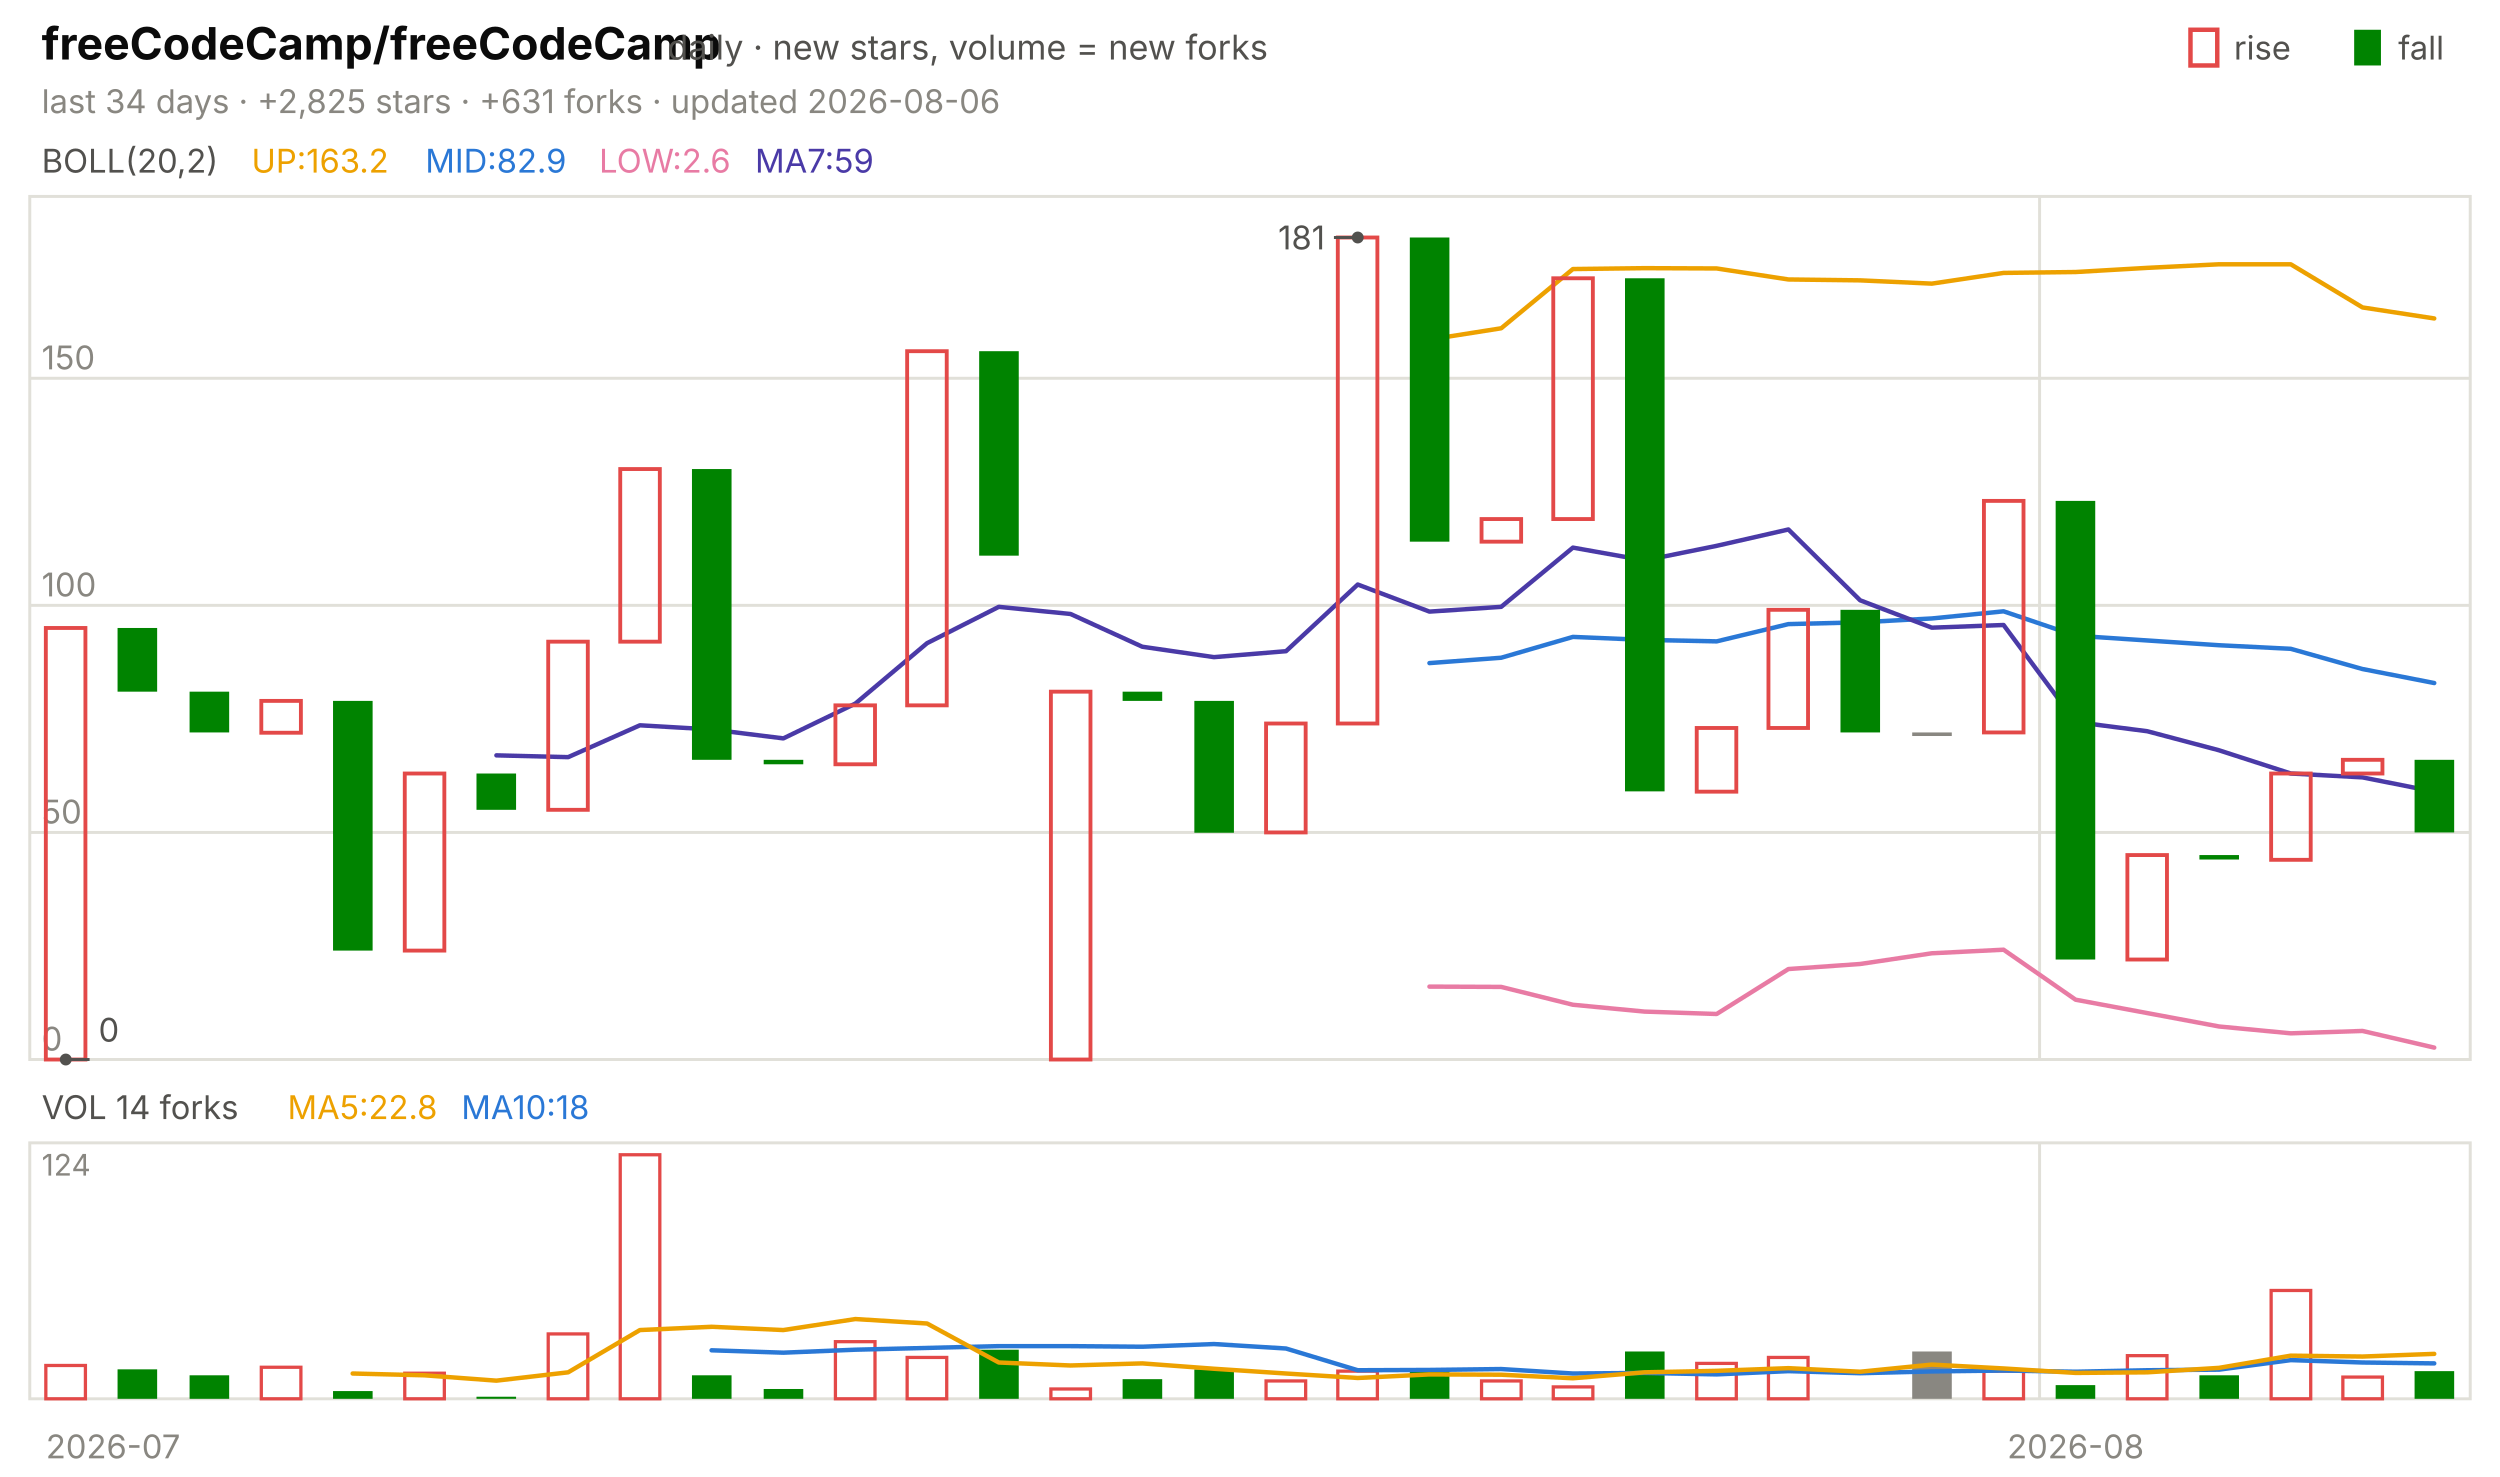
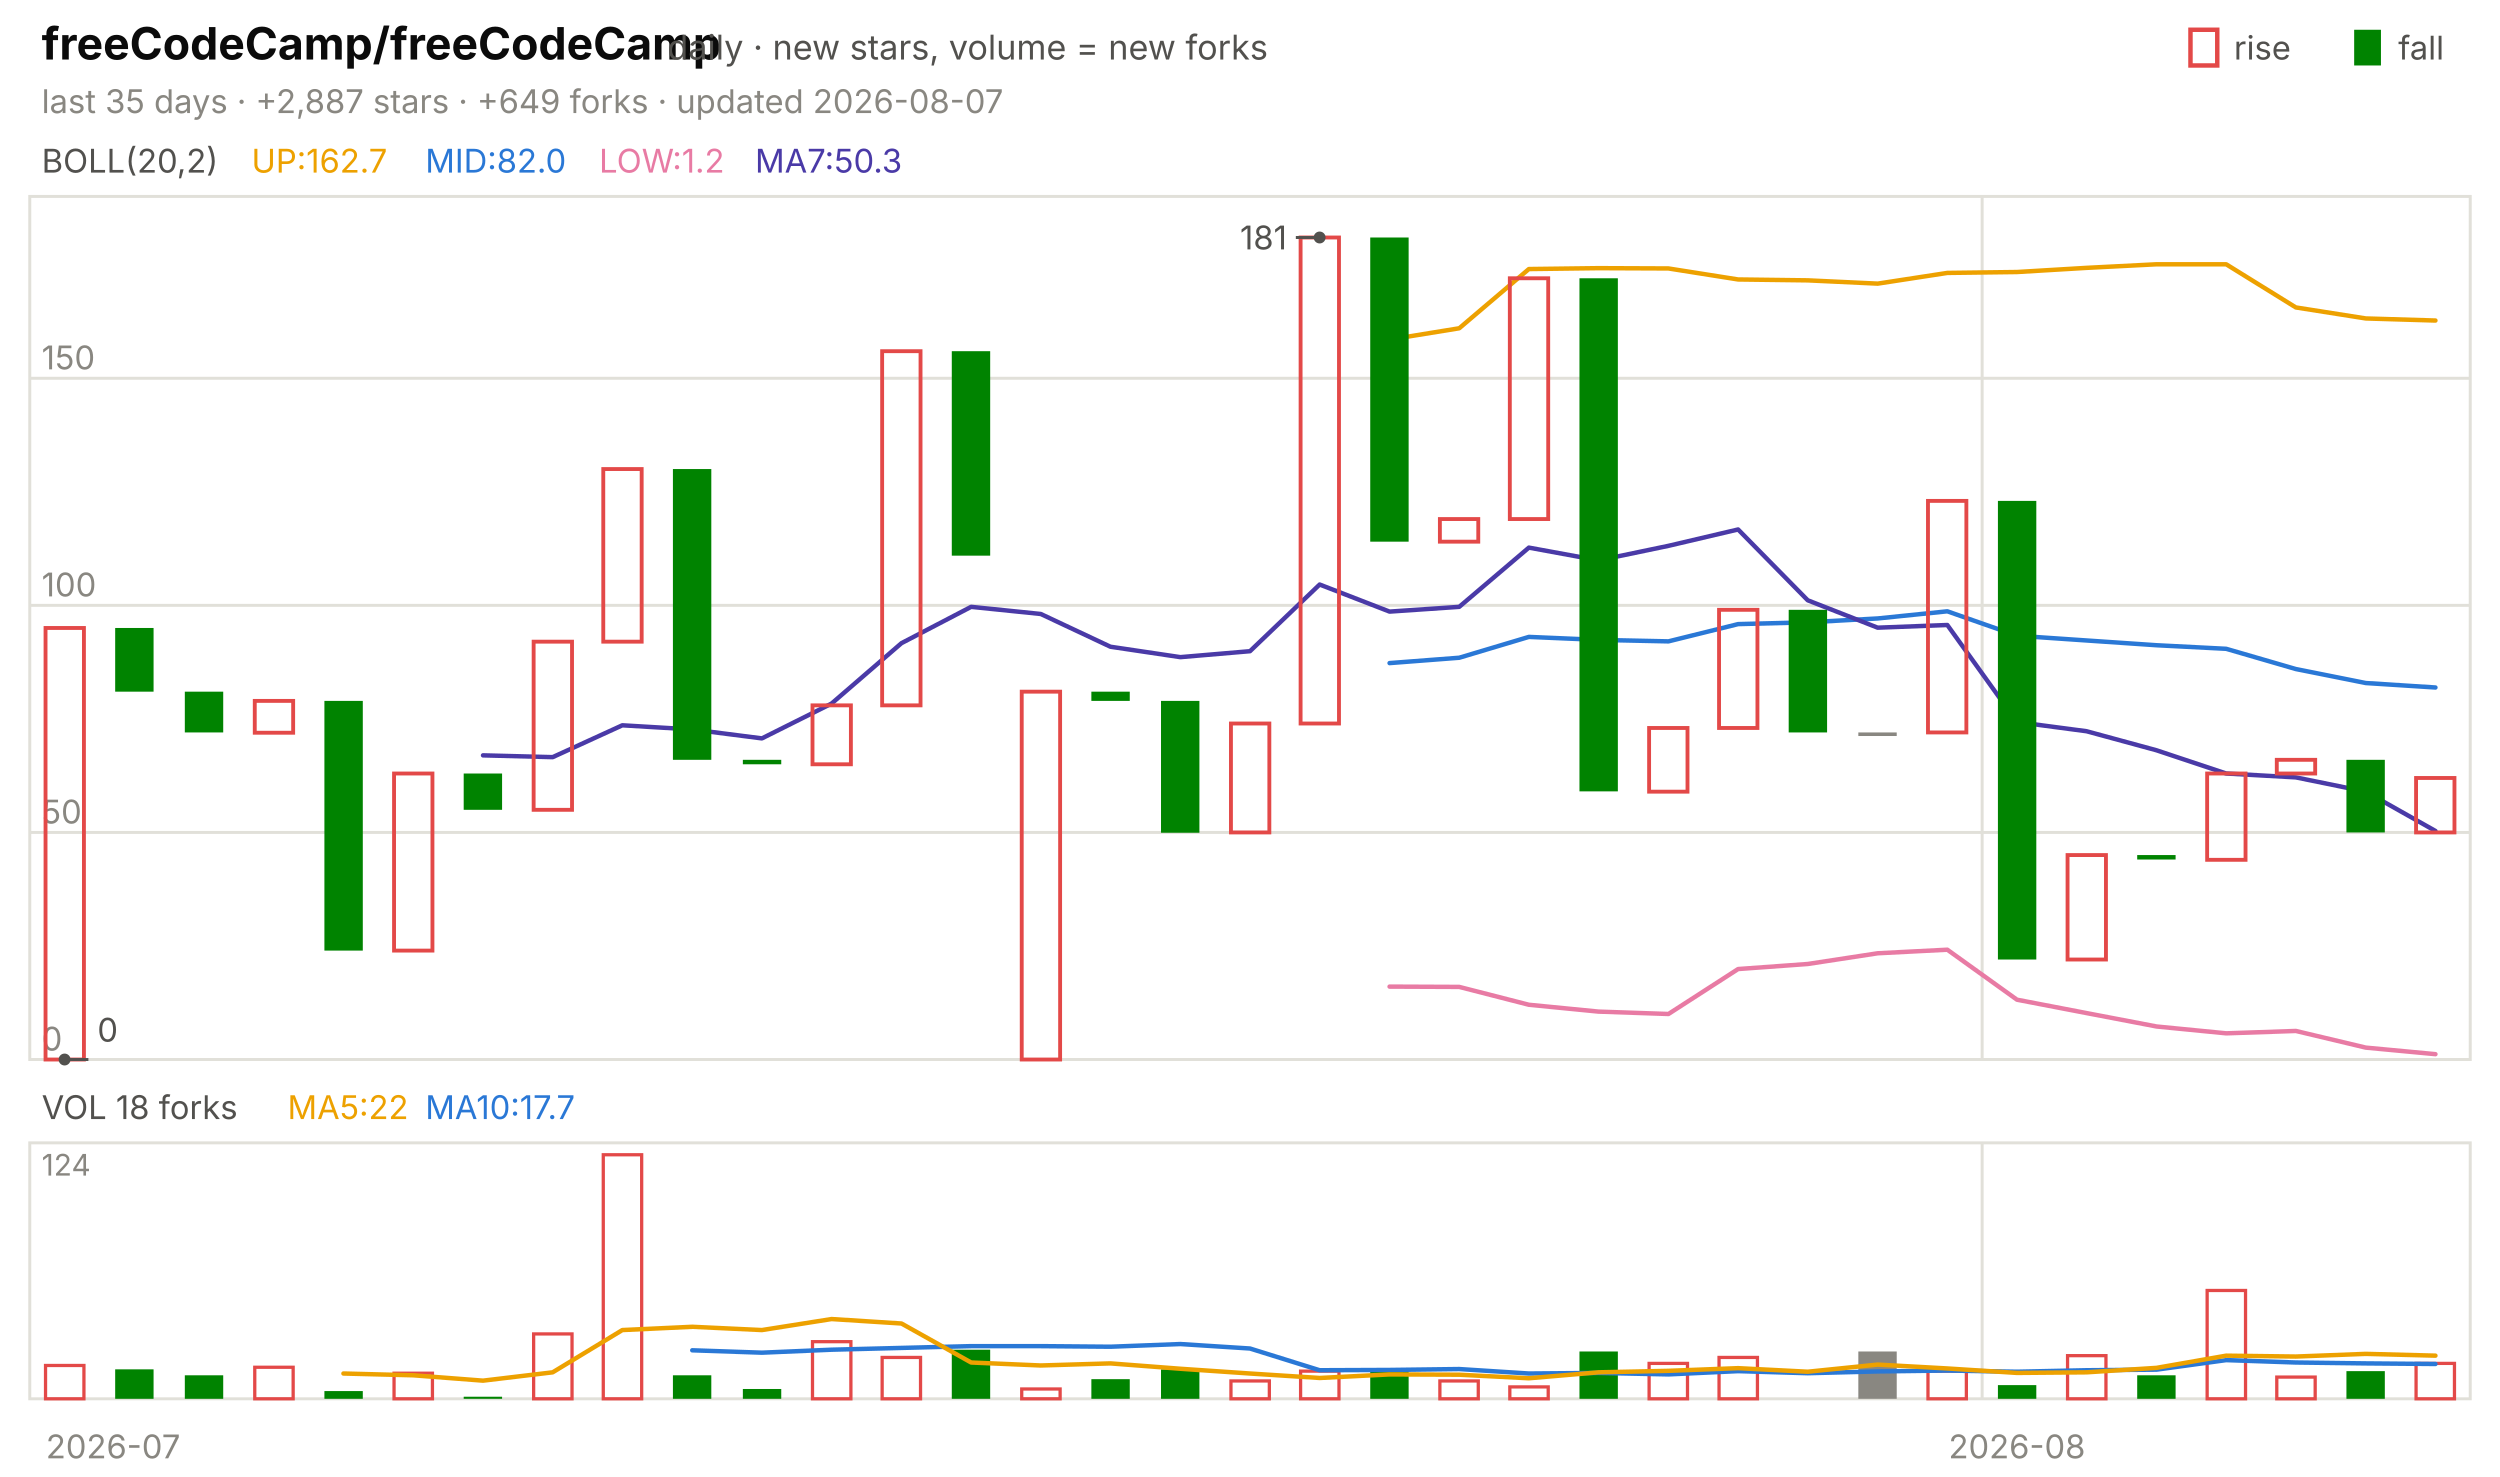
<svg xmlns="http://www.w3.org/2000/svg" viewBox="0 0 840 496" width="840" height="496" font-family="-apple-system,'Segoe UI',system-ui,sans-serif" role="img" aria-label="freeCodeCamp/freeCodeCamp candlestick chart">
  <text x="14.0" y="20.0" font-size="15" fill="#0b0b0b" font-weight="650">freeCodeCamp/freeCodeCamp</text>
  <text x="224.2" y="20.0" font-size="11.5" fill="#52514e">daily · new stars, volume = new forks</text>
  <text x="805.8" y="20.0" font-size="11.0" fill="#52514e">fall</text>
  <rect x="791" y="10" width="9" height="12" fill="#008300" />
  <text x="750.6" y="20.0" font-size="11.0" fill="#52514e">rise</text>
  <rect x="736" y="10" width="9" height="12" fill="none" stroke="#e34948" stroke-width="1.5" />
-   <text x="14.0" y="38.0" font-size="11.0" fill="#898781">last 34 days · +2,825 stars · +631 forks · updated 2026-08-06</text>
+   <text x="14.0" y="38.0" font-size="11.0" fill="#898781">last 35 days · +2,887 stars · +649 forks · updated 2026-08-07</text>
  <rect x="10" y="66" width="820" height="290" fill="none" stroke="#e1e0d9" />
  <rect x="10" y="384" width="820" height="86" fill="none" stroke="#e1e0d9" />
  <text x="38.0" y="490.0" font-size="11.0" fill="#898781" text-anchor="middle">2026-07</text>
-   <line x1="685.3" y1="66.0" x2="685.3" y2="356.0" stroke="#e1e0d9" stroke-width="1.0" />
-   <line x1="685.3" y1="384.0" x2="685.3" y2="470.0" stroke="#e1e0d9" stroke-width="1.0" />
-   <text x="697.4" y="490.0" font-size="11.0" fill="#898781" text-anchor="middle">2026-08</text>
+   <line x1="666.0" y1="66.0" x2="666.0" y2="356.0" stroke="#e1e0d9" stroke-width="1.0" />
+   <line x1="666.0" y1="384.0" x2="666.0" y2="470.0" stroke="#e1e0d9" stroke-width="1.0" />
+   <text x="677.7" y="490.0" font-size="11.0" fill="#898781" text-anchor="middle">2026-08</text>
  <text x="14.0" y="58.0" font-size="11.0" fill="#52514e">BOLL(20,2)</text>
-   <text x="84.5" y="58.0" font-size="11.0" fill="#eda100">UP:163.2</text>
-   <text x="142.9" y="58.0" font-size="11.0" fill="#2a78d6">MID:82.9</text>
-   <text x="201.3" y="58.0" font-size="11.0" fill="#e87ba4">LOW:2.6</text>
-   <text x="253.7" y="58.0" font-size="11.0" fill="#4a3aa7">MA7:59</text>
+   <text x="84.5" y="58.0" font-size="11.0" fill="#eda100">UP:162.7</text>
+   <text x="142.9" y="58.0" font-size="11.0" fill="#2a78d6">MID:82.0</text>
+   <text x="201.3" y="58.0" font-size="11.0" fill="#e87ba4">LOW:1.2</text>
+   <text x="253.7" y="58.0" font-size="11.0" fill="#4a3aa7">MA7:50.3</text>
  <line x1="10.0" y1="356.0" x2="830.0" y2="356.0" stroke="#e1e0d9" stroke-width="1.0" />
  <text x="14.0" y="353.0" font-size="11.0" fill="#898781">0</text>
  <line x1="10.0" y1="279.7" x2="830.0" y2="279.7" stroke="#e1e0d9" stroke-width="1.0" />
  <text x="14.0" y="276.7" font-size="11.0" fill="#898781">50</text>
  <line x1="10.0" y1="203.4" x2="830.0" y2="203.4" stroke="#e1e0d9" stroke-width="1.0" />
  <text x="14.0" y="200.4" font-size="11.0" fill="#898781">100</text>
  <line x1="10.0" y1="127.1" x2="830.0" y2="127.1" stroke="#e1e0d9" stroke-width="1.0" />
  <text x="14.0" y="124.1" font-size="11.0" fill="#898781">150</text>
-   <polyline points="480.3,114.1 504.4,110.3 528.5,90.4 552.6,90.1 576.8,90.2 600.9,93.9 625.0,94.2 649.1,95.3 673.2,91.7 697.4,91.4 721.5,90.0 745.6,88.8 769.7,88.8 793.8,103.3 817.9,107.0" fill="none" stroke="#eda100" stroke-width="1.5" stroke-linejoin="round" stroke-linecap="round" />
-   <polyline points="480.3,222.8 504.4,221.0 528.5,214.0 552.6,215.0 576.8,215.5 600.9,209.7 625.0,209.1 649.1,207.8 673.2,205.4 697.4,213.6 721.5,215.2 745.6,216.8 769.7,218.0 793.8,224.8 817.9,229.5" fill="none" stroke="#2a78d6" stroke-width="1.5" stroke-linejoin="round" stroke-linecap="round" />
-   <polyline points="480.3,331.5 504.4,331.6 528.5,337.6 552.6,339.9 576.8,340.7 600.9,325.6 625.0,323.9 649.1,320.3 673.2,319.1 697.4,335.9 721.5,340.4 745.6,344.9 769.7,347.2 793.8,346.4 817.9,352.0" fill="none" stroke="#e87ba4" stroke-width="1.5" stroke-linejoin="round" stroke-linecap="round" />
-   <polyline points="166.8,253.8 190.9,254.4 215.0,243.7 239.1,245.1 263.2,248.1 287.4,236.4 311.5,216.1 335.6,203.9 359.7,206.3 383.8,217.3 407.9,220.8 432.1,218.8 456.2,196.4 480.3,205.5 504.4,203.9 528.5,184.0 552.6,188.3 576.8,183.4 600.9,177.9 625.0,201.7 649.1,210.9 673.2,210.0 697.4,242.6 721.5,245.7 745.6,252.1 769.7,259.9 793.8,261.2 817.9,266.0" fill="none" stroke="#4a3aa7" stroke-width="1.5" stroke-linejoin="round" stroke-linecap="round" />
-   <rect x="15.4" y="211.0" width="13.3" height="145.0" fill="none" stroke="#e34948" stroke-width="1.3" />
-   <rect x="39.5" y="211.0" width="13.3" height="21.4" fill="#008300" />
-   <rect x="63.7" y="232.4" width="13.3" height="13.7" fill="#008300" />
-   <rect x="87.8" y="235.5" width="13.3" height="10.7" fill="none" stroke="#e34948" stroke-width="1.3" />
-   <rect x="111.9" y="235.5" width="13.3" height="83.9" fill="#008300" />
-   <rect x="136.0" y="259.9" width="13.3" height="59.5" fill="none" stroke="#e34948" stroke-width="1.3" />
-   <rect x="160.1" y="259.9" width="13.3" height="12.2" fill="#008300" />
-   <rect x="184.2" y="215.6" width="13.3" height="56.5" fill="none" stroke="#e34948" stroke-width="1.3" />
-   <rect x="208.4" y="157.6" width="13.3" height="58.0" fill="none" stroke="#e34948" stroke-width="1.3" />
-   <rect x="232.5" y="157.6" width="13.3" height="97.7" fill="#008300" />
-   <rect x="256.6" y="255.3" width="13.3" height="1.5" fill="#008300" />
-   <rect x="280.7" y="237.0" width="13.3" height="19.8" fill="none" stroke="#e34948" stroke-width="1.3" />
-   <rect x="304.8" y="118.0" width="13.3" height="119.0" fill="none" stroke="#e34948" stroke-width="1.3" />
-   <rect x="329.0" y="118.0" width="13.3" height="68.7" fill="#008300" />
-   <rect x="353.1" y="232.4" width="13.3" height="123.6" fill="none" stroke="#e34948" stroke-width="1.3" />
-   <rect x="377.2" y="232.4" width="13.3" height="3.1" fill="#008300" />
-   <rect x="401.3" y="235.5" width="13.3" height="44.3" fill="#008300" />
-   <rect x="425.4" y="243.1" width="13.3" height="36.6" fill="none" stroke="#e34948" stroke-width="1.3" />
-   <rect x="449.5" y="79.8" width="13.3" height="163.3" fill="none" stroke="#e34948" stroke-width="1.3" />
-   <rect x="473.7" y="79.8" width="13.3" height="102.2" fill="#008300" />
-   <rect x="497.8" y="174.4" width="13.3" height="7.6" fill="none" stroke="#e34948" stroke-width="1.3" />
-   <rect x="521.9" y="93.5" width="13.3" height="80.9" fill="none" stroke="#e34948" stroke-width="1.3" />
-   <rect x="546.0" y="93.5" width="13.3" height="172.4" fill="#008300" />
-   <rect x="570.1" y="244.6" width="13.3" height="21.4" fill="none" stroke="#e34948" stroke-width="1.3" />
-   <rect x="594.2" y="204.9" width="13.3" height="39.7" fill="none" stroke="#e34948" stroke-width="1.3" />
-   <rect x="618.4" y="204.9" width="13.3" height="41.2" fill="#008300" />
-   <rect x="642.5" y="246.1" width="13.3" height="1.2" fill="#898781" />
-   <rect x="666.6" y="168.3" width="13.3" height="77.8" fill="none" stroke="#e34948" stroke-width="1.3" />
-   <rect x="690.7" y="168.3" width="13.3" height="154.1" fill="#008300" />
-   <rect x="714.8" y="287.3" width="13.3" height="35.1" fill="none" stroke="#e34948" stroke-width="1.3" />
-   <rect x="739.0" y="287.3" width="13.3" height="1.5" fill="#008300" />
-   <rect x="763.1" y="259.9" width="13.3" height="29.0" fill="none" stroke="#e34948" stroke-width="1.3" />
-   <rect x="787.2" y="255.3" width="13.3" height="4.6" fill="none" stroke="#e34948" stroke-width="1.3" />
-   <rect x="811.3" y="255.3" width="13.3" height="24.4" fill="#008300" />
-   <circle cx="456.2" cy="79.8" r="2" fill="#52514e" />
-   <line x1="456.2" y1="79.8" x2="448.2" y2="79.8" stroke="#52514e" stroke-width="1.0" />
-   <text x="445.2" y="83.8" font-size="11.0" fill="#52514e" text-anchor="end">181</text>
-   <circle cx="22.1" cy="356.0" r="2" fill="#52514e" />
-   <line x1="22.1" y1="356.0" x2="30.1" y2="356.0" stroke="#52514e" stroke-width="1.0" />
-   <text x="33.1" y="350.0" font-size="11.0" fill="#52514e">0</text>
-   <text x="14.0" y="376.0" font-size="11.0" fill="#52514e">VOL 14 forks</text>
-   <text x="96.6" y="376.0" font-size="11.0" fill="#eda100">MA5:22.8</text>
-   <text x="155.0" y="376.0" font-size="11.0" fill="#2a78d6">MA10:18</text>
+   <polyline points="466.9,114.1 490.3,110.3 513.7,90.4 537.1,90.1 560.6,90.2 584.0,93.9 607.4,94.2 630.9,95.3 654.3,91.7 677.7,91.4 701.1,90.0 724.6,88.8 748.0,88.8 771.4,103.3 794.9,107.0 818.3,107.7" fill="none" stroke="#eda100" stroke-width="1.5" stroke-linejoin="round" stroke-linecap="round" />
+   <polyline points="466.9,222.8 490.3,221.0 513.7,214.0 537.1,215.0 560.6,215.5 584.0,209.7 607.4,209.1 630.9,207.8 654.3,205.4 677.7,213.6 701.1,215.2 724.6,216.8 748.0,218.0 771.4,224.8 794.9,229.5 818.3,231.0" fill="none" stroke="#2a78d6" stroke-width="1.5" stroke-linejoin="round" stroke-linecap="round" />
+   <polyline points="466.9,331.5 490.3,331.6 513.7,337.6 537.1,339.9 560.6,340.7 584.0,325.6 607.4,323.9 630.9,320.3 654.3,319.1 677.7,335.9 701.1,340.4 724.6,344.9 748.0,347.2 771.4,346.4 794.9,352.0 818.3,354.2" fill="none" stroke="#e87ba4" stroke-width="1.5" stroke-linejoin="round" stroke-linecap="round" />
+   <polyline points="162.3,253.8 185.7,254.4 209.1,243.7 232.6,245.1 256.0,248.1 279.4,236.4 302.9,216.1 326.3,203.9 349.7,206.3 373.1,217.3 396.6,220.8 420.0,218.8 443.4,196.4 466.9,205.5 490.3,203.9 513.7,184.0 537.1,188.3 560.6,183.4 584.0,177.9 607.4,201.7 630.9,210.9 654.3,210.0 677.7,242.6 701.1,245.7 724.6,252.1 748.0,259.9 771.4,261.2 794.9,266.0 818.3,279.2" fill="none" stroke="#4a3aa7" stroke-width="1.5" stroke-linejoin="round" stroke-linecap="round" />
+   <rect x="15.3" y="211.0" width="12.9" height="145.0" fill="none" stroke="#e34948" stroke-width="1.3" />
+   <rect x="38.7" y="211.0" width="12.9" height="21.4" fill="#008300" />
+   <rect x="62.1" y="232.4" width="12.9" height="13.7" fill="#008300" />
+   <rect x="85.6" y="235.5" width="12.9" height="10.7" fill="none" stroke="#e34948" stroke-width="1.3" />
+   <rect x="109.0" y="235.5" width="12.9" height="83.9" fill="#008300" />
+   <rect x="132.4" y="259.9" width="12.9" height="59.5" fill="none" stroke="#e34948" stroke-width="1.3" />
+   <rect x="155.8" y="259.9" width="12.9" height="12.2" fill="#008300" />
+   <rect x="179.3" y="215.6" width="12.9" height="56.5" fill="none" stroke="#e34948" stroke-width="1.3" />
+   <rect x="202.7" y="157.6" width="12.9" height="58.0" fill="none" stroke="#e34948" stroke-width="1.3" />
+   <rect x="226.1" y="157.6" width="12.9" height="97.7" fill="#008300" />
+   <rect x="249.6" y="255.3" width="12.9" height="1.5" fill="#008300" />
+   <rect x="273.0" y="237.0" width="12.9" height="19.8" fill="none" stroke="#e34948" stroke-width="1.3" />
+   <rect x="296.4" y="118.0" width="12.9" height="119.0" fill="none" stroke="#e34948" stroke-width="1.3" />
+   <rect x="319.8" y="118.0" width="12.9" height="68.7" fill="#008300" />
+   <rect x="343.3" y="232.4" width="12.9" height="123.6" fill="none" stroke="#e34948" stroke-width="1.3" />
+   <rect x="366.7" y="232.4" width="12.9" height="3.1" fill="#008300" />
+   <rect x="390.1" y="235.5" width="12.9" height="44.3" fill="#008300" />
+   <rect x="413.6" y="243.1" width="12.9" height="36.6" fill="none" stroke="#e34948" stroke-width="1.3" />
+   <rect x="437.0" y="79.8" width="12.9" height="163.3" fill="none" stroke="#e34948" stroke-width="1.3" />
+   <rect x="460.4" y="79.8" width="12.9" height="102.2" fill="#008300" />
+   <rect x="483.8" y="174.4" width="12.9" height="7.6" fill="none" stroke="#e34948" stroke-width="1.3" />
+   <rect x="507.3" y="93.5" width="12.9" height="80.9" fill="none" stroke="#e34948" stroke-width="1.3" />
+   <rect x="530.7" y="93.5" width="12.9" height="172.4" fill="#008300" />
+   <rect x="554.1" y="244.6" width="12.9" height="21.4" fill="none" stroke="#e34948" stroke-width="1.3" />
+   <rect x="577.6" y="204.9" width="12.9" height="39.7" fill="none" stroke="#e34948" stroke-width="1.3" />
+   <rect x="601.0" y="204.9" width="12.9" height="41.2" fill="#008300" />
+   <rect x="624.4" y="246.1" width="12.9" height="1.2" fill="#898781" />
+   <rect x="647.8" y="168.3" width="12.9" height="77.8" fill="none" stroke="#e34948" stroke-width="1.3" />
+   <rect x="671.3" y="168.3" width="12.9" height="154.1" fill="#008300" />
+   <rect x="694.7" y="287.3" width="12.9" height="35.1" fill="none" stroke="#e34948" stroke-width="1.3" />
+   <rect x="718.1" y="287.3" width="12.9" height="1.5" fill="#008300" />
+   <rect x="741.6" y="259.9" width="12.9" height="29.0" fill="none" stroke="#e34948" stroke-width="1.3" />
+   <rect x="765.0" y="255.3" width="12.9" height="4.6" fill="none" stroke="#e34948" stroke-width="1.3" />
+   <rect x="788.4" y="255.3" width="12.9" height="24.4" fill="#008300" />
+   <rect x="811.8" y="261.4" width="12.9" height="18.3" fill="none" stroke="#e34948" stroke-width="1.3" />
+   <circle cx="443.4" cy="79.8" r="2" fill="#52514e" />
+   <line x1="443.4" y1="79.8" x2="435.4" y2="79.8" stroke="#52514e" stroke-width="1.0" />
+   <text x="432.4" y="83.8" font-size="11.0" fill="#52514e" text-anchor="end">181</text>
+   <circle cx="21.7" cy="356.0" r="2" fill="#52514e" />
+   <line x1="21.7" y1="356.0" x2="29.7" y2="356.0" stroke="#52514e" stroke-width="1.0" />
+   <text x="32.7" y="350.0" font-size="11.0" fill="#52514e">0</text>
+   <text x="14.0" y="376.0" font-size="11.0" fill="#52514e">VOL 18 forks</text>
+   <text x="96.6" y="376.0" font-size="11.0" fill="#eda100">MA5:22</text>
+   <text x="142.9" y="376.0" font-size="11.0" fill="#2a78d6">MA10:17.7</text>
  <text x="14.0" y="395.0" font-size="10" fill="#898781">124</text>
-   <rect x="15.4" y="458.8" width="13.3" height="11.2" fill="none" stroke="#e34948" stroke-width="1.1" />
-   <rect x="39.5" y="460.1" width="13.3" height="9.9" fill="#008300" />
-   <rect x="63.7" y="462.1" width="13.3" height="7.9" fill="#008300" />
-   <rect x="87.8" y="459.4" width="13.3" height="10.6" fill="none" stroke="#e34948" stroke-width="1.1" />
-   <rect x="111.9" y="467.4" width="13.3" height="2.6" fill="#008300" />
-   <rect x="136.0" y="461.4" width="13.3" height="8.6" fill="none" stroke="#e34948" stroke-width="1.1" />
-   <rect x="160.1" y="469.3" width="13.3" height="0.7" fill="#008300" />
-   <rect x="184.2" y="448.2" width="13.3" height="21.8" fill="none" stroke="#e34948" stroke-width="1.1" />
-   <rect x="208.4" y="388.0" width="13.3" height="82.0" fill="none" stroke="#e34948" stroke-width="1.1" />
-   <rect x="232.5" y="462.1" width="13.3" height="7.9" fill="#008300" />
-   <rect x="256.6" y="466.7" width="13.3" height="3.3" fill="#008300" />
-   <rect x="280.7" y="450.8" width="13.3" height="19.2" fill="none" stroke="#e34948" stroke-width="1.1" />
-   <rect x="304.8" y="456.1" width="13.3" height="13.9" fill="none" stroke="#e34948" stroke-width="1.1" />
-   <rect x="329.0" y="453.5" width="13.3" height="16.5" fill="#008300" />
-   <rect x="353.1" y="466.7" width="13.3" height="3.3" fill="none" stroke="#e34948" stroke-width="1.1" />
-   <rect x="377.2" y="463.4" width="13.3" height="6.6" fill="#008300" />
-   <rect x="401.3" y="460.1" width="13.3" height="9.9" fill="#008300" />
-   <rect x="425.4" y="464.0" width="13.3" height="6.0" fill="none" stroke="#e34948" stroke-width="1.1" />
-   <rect x="449.5" y="460.7" width="13.3" height="9.3" fill="none" stroke="#e34948" stroke-width="1.1" />
-   <rect x="473.7" y="460.7" width="13.3" height="9.3" fill="#008300" />
-   <rect x="497.8" y="464.0" width="13.3" height="6.0" fill="none" stroke="#e34948" stroke-width="1.1" />
-   <rect x="521.9" y="466.0" width="13.3" height="4.0" fill="none" stroke="#e34948" stroke-width="1.1" />
-   <rect x="546.0" y="454.1" width="13.3" height="15.9" fill="#008300" />
-   <rect x="570.1" y="458.1" width="13.3" height="11.9" fill="none" stroke="#e34948" stroke-width="1.1" />
-   <rect x="594.2" y="456.1" width="13.3" height="13.9" fill="none" stroke="#e34948" stroke-width="1.1" />
-   <rect x="642.5" y="454.1" width="13.3" height="15.9" fill="#898781" />
-   <rect x="666.6" y="460.7" width="13.3" height="9.3" fill="none" stroke="#e34948" stroke-width="1.1" />
-   <rect x="690.7" y="465.4" width="13.3" height="4.6" fill="#008300" />
-   <rect x="714.8" y="455.5" width="13.3" height="14.5" fill="none" stroke="#e34948" stroke-width="1.1" />
-   <rect x="739.0" y="462.1" width="13.3" height="7.9" fill="#008300" />
-   <rect x="763.1" y="433.6" width="13.3" height="36.4" fill="none" stroke="#e34948" stroke-width="1.1" />
-   <rect x="787.2" y="462.7" width="13.3" height="7.3" fill="none" stroke="#e34948" stroke-width="1.1" />
-   <rect x="811.3" y="460.7" width="13.3" height="9.3" fill="#008300" />
-   <polyline points="239.1,453.7 263.2,454.5 287.4,453.5 311.5,452.9 335.6,452.3 359.7,452.3 383.8,452.5 407.9,451.6 432.1,453.1 456.2,460.4 480.3,460.3 504.4,460.0 528.5,461.5 552.6,461.3 576.8,461.8 600.9,460.7 625.0,461.4 649.1,460.8 673.2,460.5 697.4,460.9 721.5,460.4 745.6,460.2 769.7,457.0 793.8,457.8 817.9,458.1" fill="none" stroke="#2a78d6" stroke-width="1.5" stroke-linejoin="round" stroke-linecap="round" />
-   <polyline points="118.5,461.5 142.6,462.1 166.8,463.9 190.9,461.1 215.0,446.9 239.1,445.8 263.2,446.9 287.4,443.2 311.5,444.7 335.6,457.8 359.7,458.8 383.8,458.1 407.9,459.9 432.1,461.5 456.2,463.0 480.3,461.8 504.4,461.9 528.5,463.1 552.6,461.1 576.8,460.6 600.9,459.7 625.0,460.9 649.1,458.5 673.2,459.8 697.4,461.3 721.5,461.1 745.6,459.6 769.7,455.5 793.8,455.8 817.9,454.9" fill="none" stroke="#eda100" stroke-width="1.5" stroke-linejoin="round" stroke-linecap="round" />
+   <rect x="15.3" y="458.8" width="12.9" height="11.2" fill="none" stroke="#e34948" stroke-width="1.1" />
+   <rect x="38.7" y="460.1" width="12.9" height="9.9" fill="#008300" />
+   <rect x="62.1" y="462.1" width="12.9" height="7.9" fill="#008300" />
+   <rect x="85.6" y="459.4" width="12.9" height="10.6" fill="none" stroke="#e34948" stroke-width="1.1" />
+   <rect x="109.0" y="467.4" width="12.9" height="2.6" fill="#008300" />
+   <rect x="132.4" y="461.4" width="12.9" height="8.6" fill="none" stroke="#e34948" stroke-width="1.1" />
+   <rect x="155.8" y="469.3" width="12.9" height="0.7" fill="#008300" />
+   <rect x="179.3" y="448.2" width="12.9" height="21.8" fill="none" stroke="#e34948" stroke-width="1.1" />
+   <rect x="202.7" y="388.0" width="12.9" height="82.0" fill="none" stroke="#e34948" stroke-width="1.1" />
+   <rect x="226.1" y="462.1" width="12.9" height="7.9" fill="#008300" />
+   <rect x="249.6" y="466.7" width="12.9" height="3.3" fill="#008300" />
+   <rect x="273.0" y="450.8" width="12.9" height="19.2" fill="none" stroke="#e34948" stroke-width="1.1" />
+   <rect x="296.4" y="456.1" width="12.9" height="13.9" fill="none" stroke="#e34948" stroke-width="1.1" />
+   <rect x="319.8" y="453.5" width="12.9" height="16.5" fill="#008300" />
+   <rect x="343.3" y="466.7" width="12.9" height="3.3" fill="none" stroke="#e34948" stroke-width="1.1" />
+   <rect x="366.7" y="463.4" width="12.9" height="6.6" fill="#008300" />
+   <rect x="390.1" y="460.1" width="12.9" height="9.9" fill="#008300" />
+   <rect x="413.6" y="464.0" width="12.9" height="6.0" fill="none" stroke="#e34948" stroke-width="1.1" />
+   <rect x="437.0" y="460.7" width="12.9" height="9.3" fill="none" stroke="#e34948" stroke-width="1.1" />
+   <rect x="460.4" y="460.7" width="12.9" height="9.3" fill="#008300" />
+   <rect x="483.8" y="464.0" width="12.9" height="6.0" fill="none" stroke="#e34948" stroke-width="1.1" />
+   <rect x="507.3" y="466.0" width="12.9" height="4.0" fill="none" stroke="#e34948" stroke-width="1.1" />
+   <rect x="530.7" y="454.1" width="12.9" height="15.9" fill="#008300" />
+   <rect x="554.1" y="458.1" width="12.9" height="11.9" fill="none" stroke="#e34948" stroke-width="1.1" />
+   <rect x="577.6" y="456.1" width="12.9" height="13.9" fill="none" stroke="#e34948" stroke-width="1.1" />
+   <rect x="624.4" y="454.1" width="12.9" height="15.9" fill="#898781" />
+   <rect x="647.8" y="460.7" width="12.9" height="9.3" fill="none" stroke="#e34948" stroke-width="1.1" />
+   <rect x="671.3" y="465.4" width="12.9" height="4.6" fill="#008300" />
+   <rect x="694.7" y="455.5" width="12.9" height="14.5" fill="none" stroke="#e34948" stroke-width="1.1" />
+   <rect x="718.1" y="462.1" width="12.9" height="7.9" fill="#008300" />
+   <rect x="741.6" y="433.6" width="12.9" height="36.4" fill="none" stroke="#e34948" stroke-width="1.1" />
+   <rect x="765.0" y="462.7" width="12.9" height="7.3" fill="none" stroke="#e34948" stroke-width="1.1" />
+   <rect x="788.4" y="460.7" width="12.9" height="9.3" fill="#008300" />
+   <rect x="811.8" y="458.1" width="12.9" height="11.9" fill="none" stroke="#e34948" stroke-width="1.1" />
+   <polyline points="232.6,453.7 256.0,454.5 279.4,453.5 302.9,452.9 326.3,452.3 349.7,452.3 373.1,452.5 396.6,451.6 420.0,453.1 443.4,460.4 466.9,460.3 490.3,460.0 513.7,461.5 537.1,461.3 560.6,461.8 584.0,460.7 607.4,461.4 630.9,460.8 654.3,460.5 677.7,460.9 701.1,460.4 724.6,460.2 748.0,457.0 771.4,457.8 794.9,458.1 818.3,458.3" fill="none" stroke="#2a78d6" stroke-width="1.5" stroke-linejoin="round" stroke-linecap="round" />
+   <polyline points="115.4,461.5 138.9,462.1 162.3,463.9 185.7,461.1 209.1,446.9 232.6,445.8 256.0,446.9 279.4,443.2 302.9,444.7 326.3,457.8 349.7,458.8 373.1,458.1 396.6,459.9 420.0,461.5 443.4,463.0 466.9,461.8 490.3,461.9 513.7,463.1 537.1,461.1 560.6,460.6 584.0,459.7 607.4,460.9 630.9,458.5 654.3,459.8 677.7,461.3 701.1,461.1 724.6,459.6 748.0,455.5 771.4,455.8 794.9,454.9 818.3,455.5" fill="none" stroke="#eda100" stroke-width="1.5" stroke-linejoin="round" stroke-linecap="round" />
</svg>
